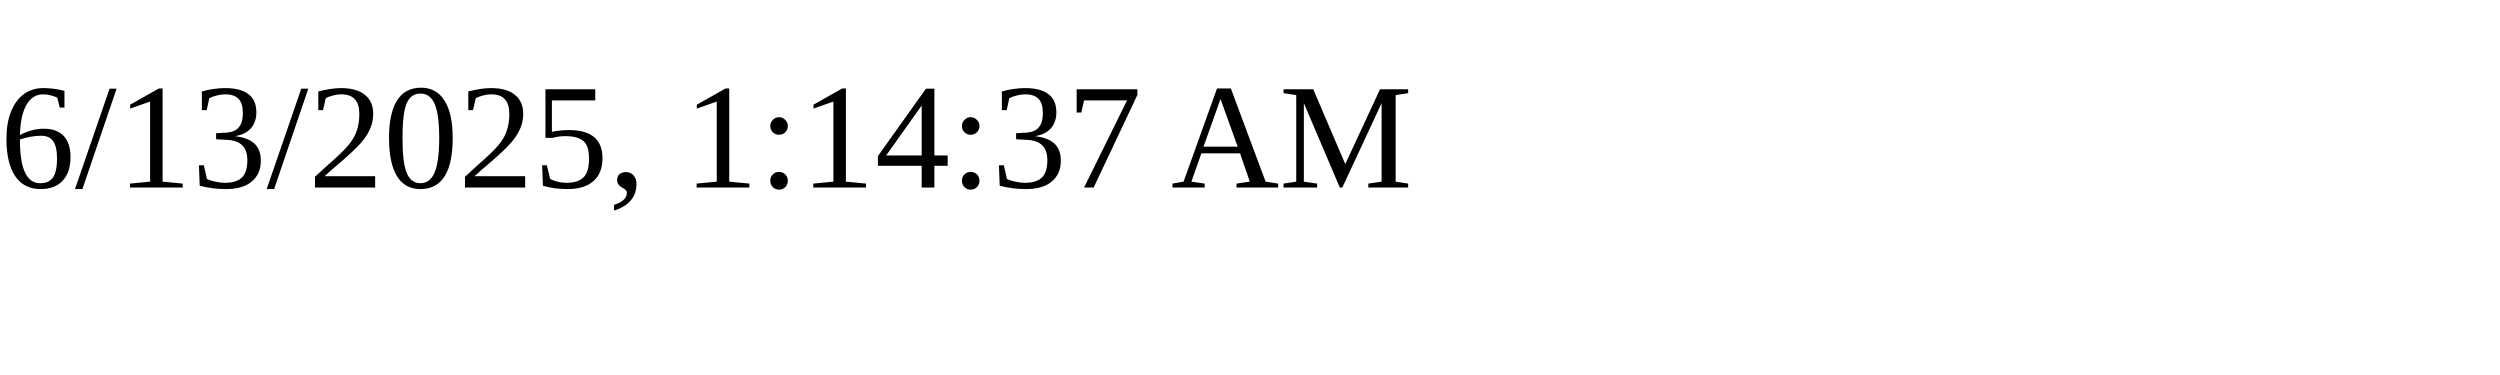
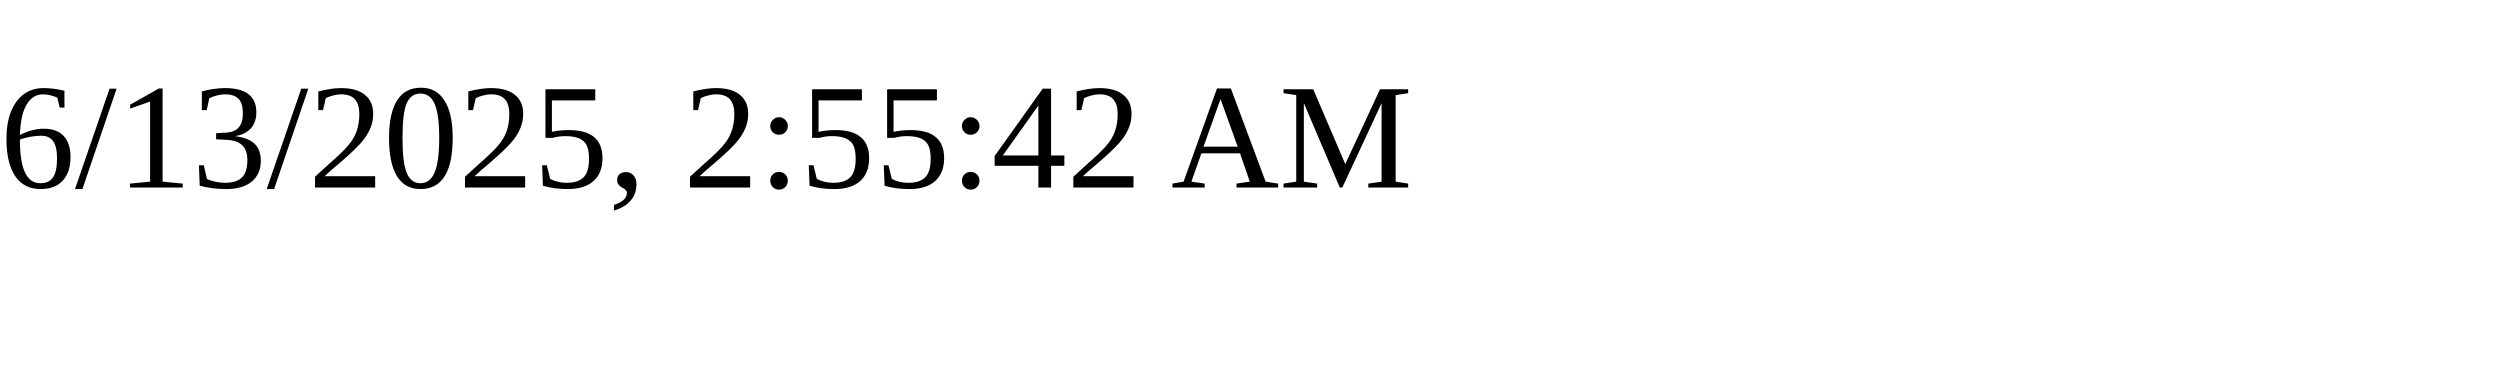
<svg xmlns="http://www.w3.org/2000/svg" height="30" width="200">
-   <text x="0" y="15">6/13/2025, 1:14:37 AM</text>
+   <text x="0" y="15">6/13/2025, 2:55:42 AM</text>
</svg>
